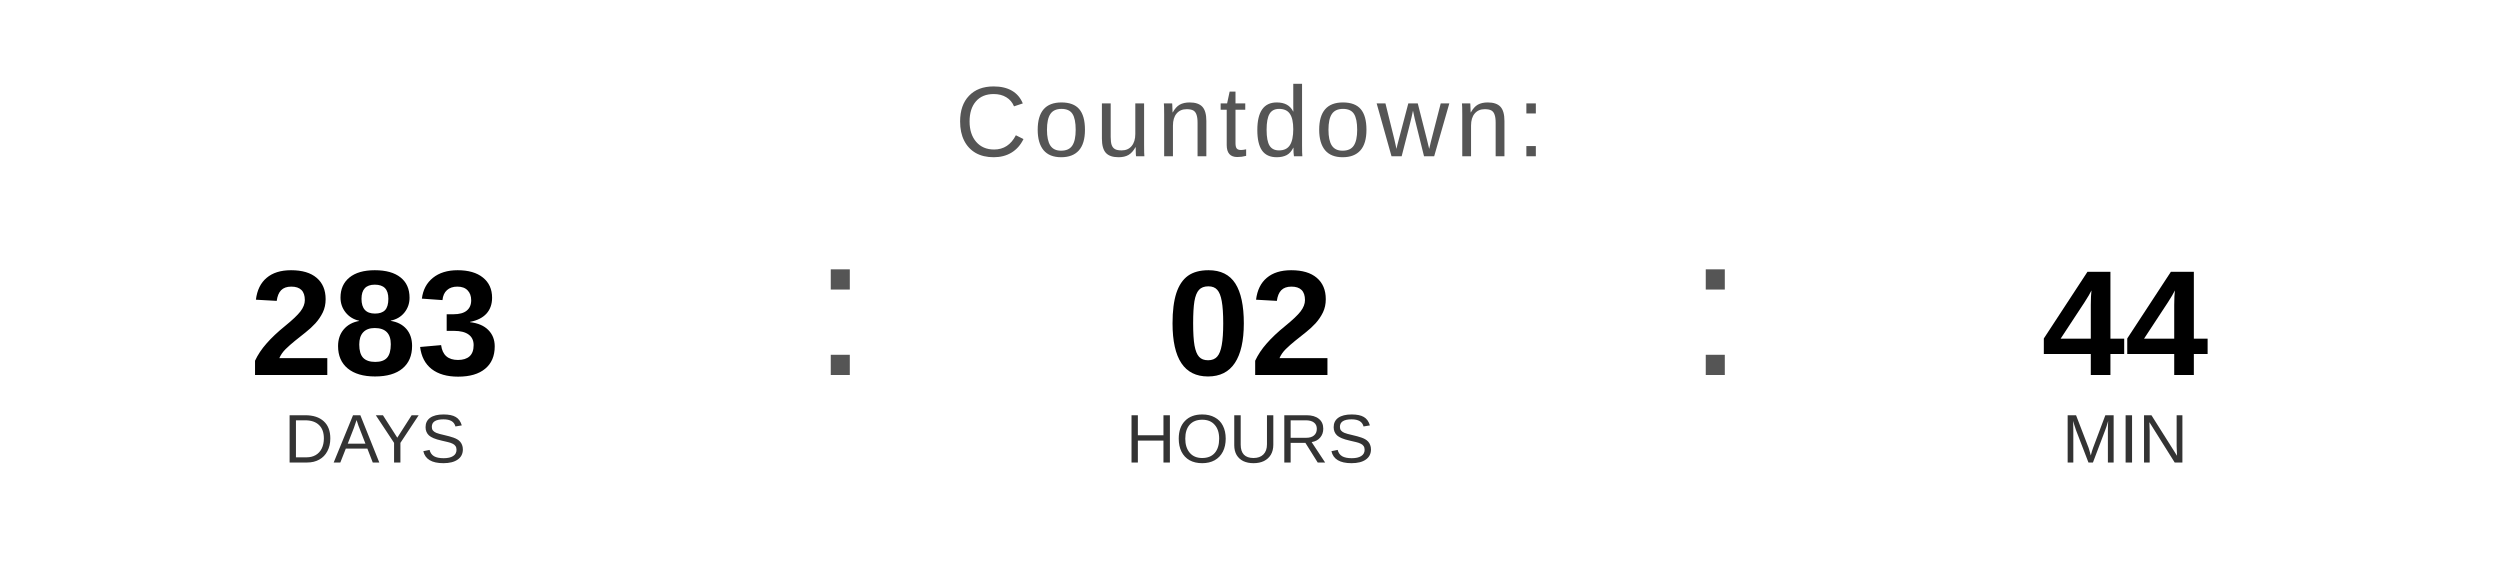
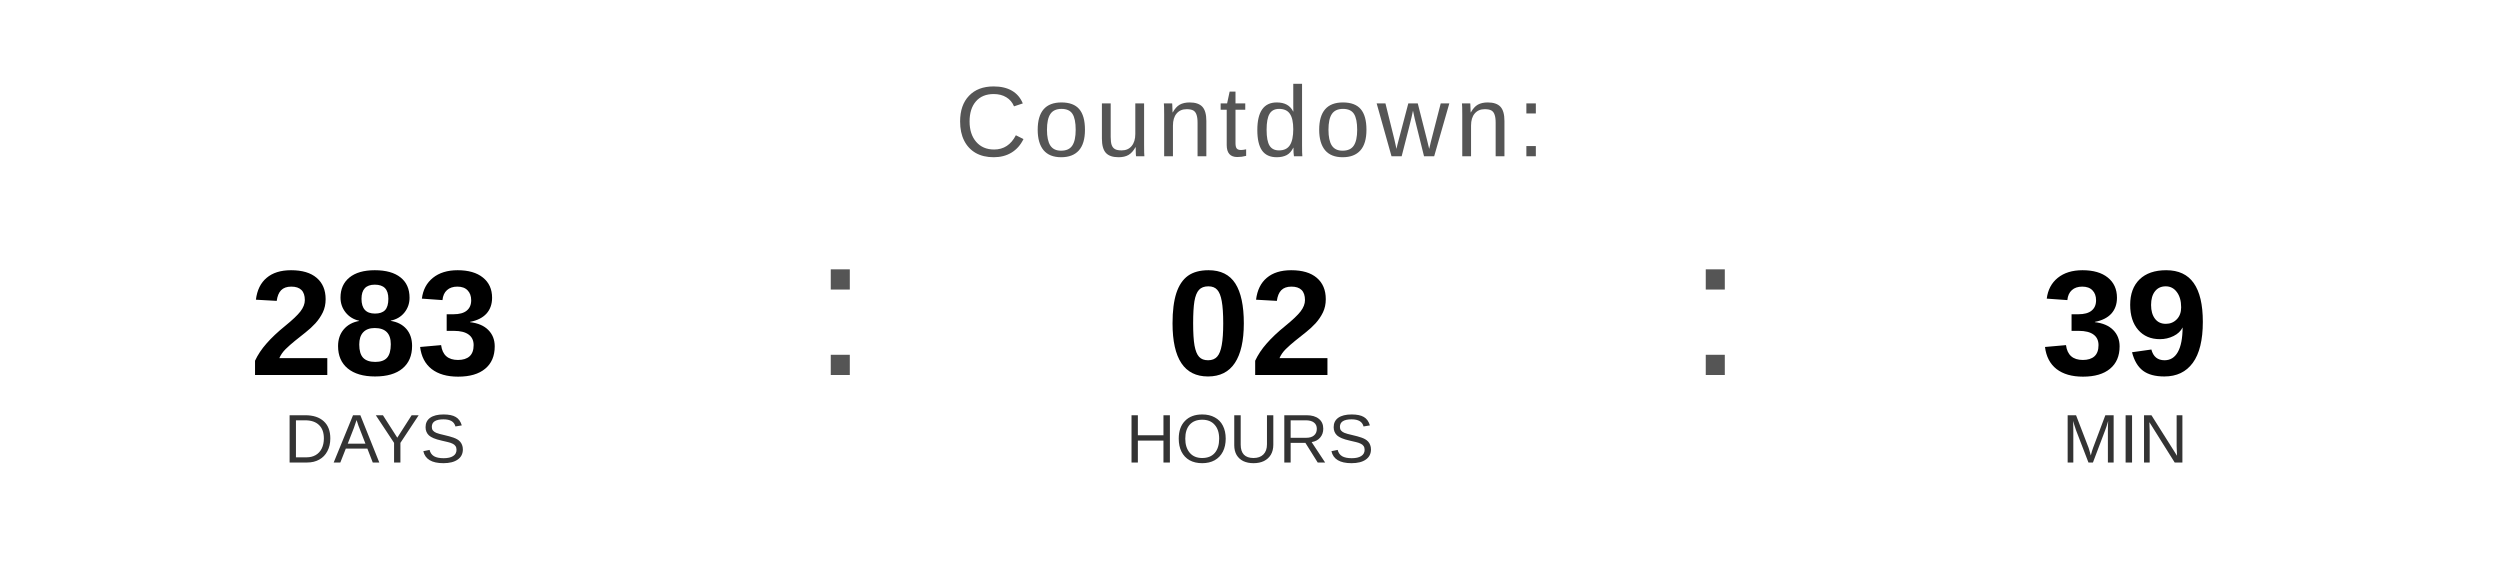
<svg xmlns="http://www.w3.org/2000/svg" width="400" height="90" viewBox="0 0 400 90">
  <text x="200" y="25" font-family="Arial, Helvetica, sans-serif" font-size="16" fill="#555555" text-anchor="middle" letter-spacing="1">
    Countdown:
  </text>
  <text x="60" y="60" font-family="Arial, Helvetica, sans-serif" font-size="24" font-weight="bold" fill="#000000" text-anchor="middle">283</text>
  <text x="60" y="74" font-family="Arial, Helvetica, sans-serif" font-size="11" fill="#333333" text-anchor="middle">DAYS</text>
  <text x="130" y="60" font-family="Arial, sans-serif" font-size="32" fill="#555555">:</text>
  <text x="200" y="60" font-family="Arial, Helvetica, sans-serif" font-size="24" font-weight="bold" fill="#000000" text-anchor="middle">02</text>
  <text x="200" y="74" font-family="Arial, Helvetica, sans-serif" font-size="11" fill="#333333" text-anchor="middle">HOURS</text>
  <text x="270" y="60" font-family="Arial, sans-serif" font-size="32" fill="#555555">:</text>
-   <text x="340" y="60" font-family="Arial, Helvetica, sans-serif" font-size="24" font-weight="bold" fill="#000000" text-anchor="middle">44</text>
+   <text x="340" y="60" font-family="Arial, Helvetica, sans-serif" font-size="24" font-weight="bold" fill="#000000" text-anchor="middle">39</text>
  <text x="340" y="74" font-family="Arial, Helvetica, sans-serif" font-size="11" fill="#333333" text-anchor="middle">MIN</text>
</svg>
